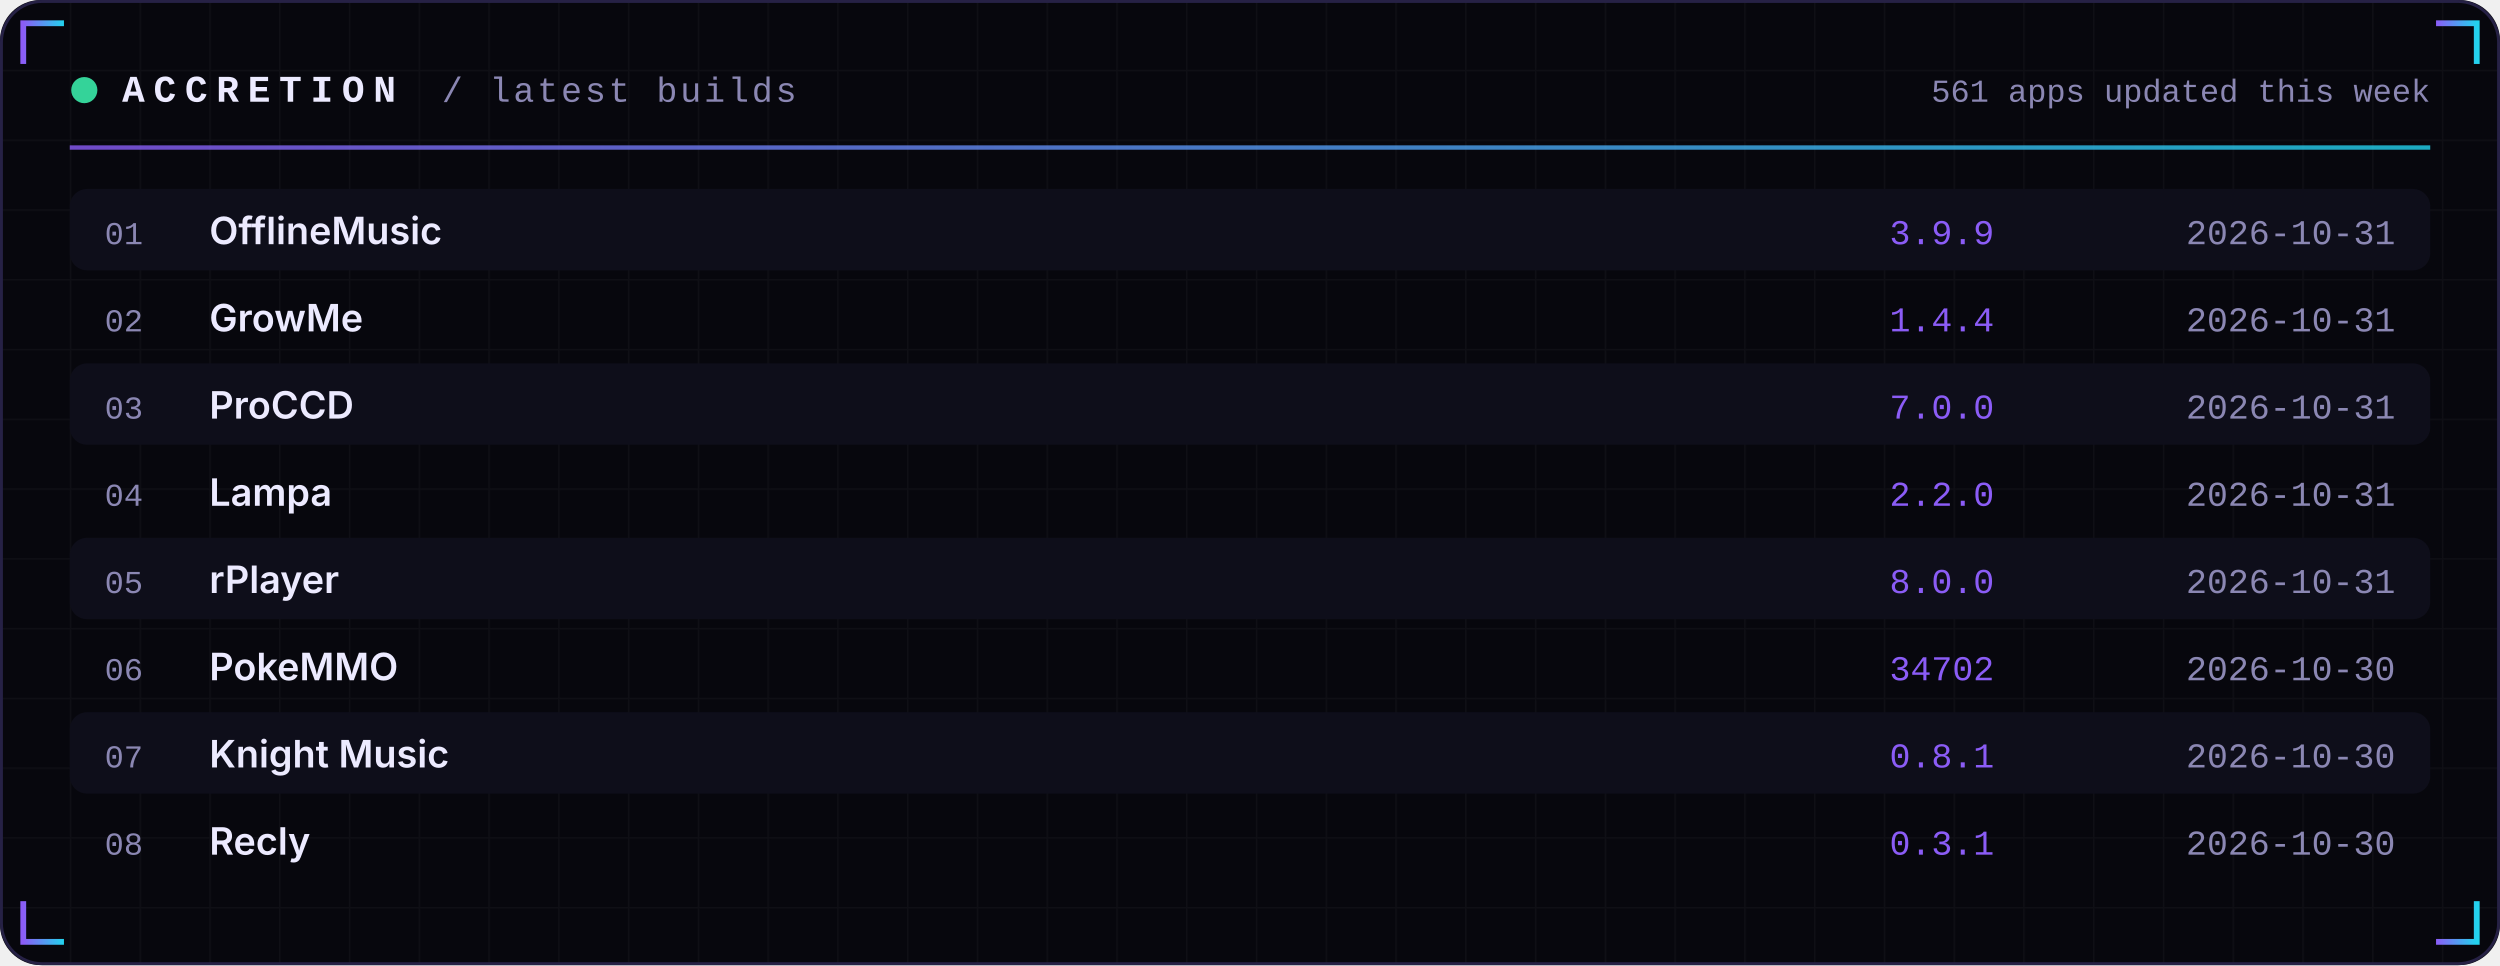
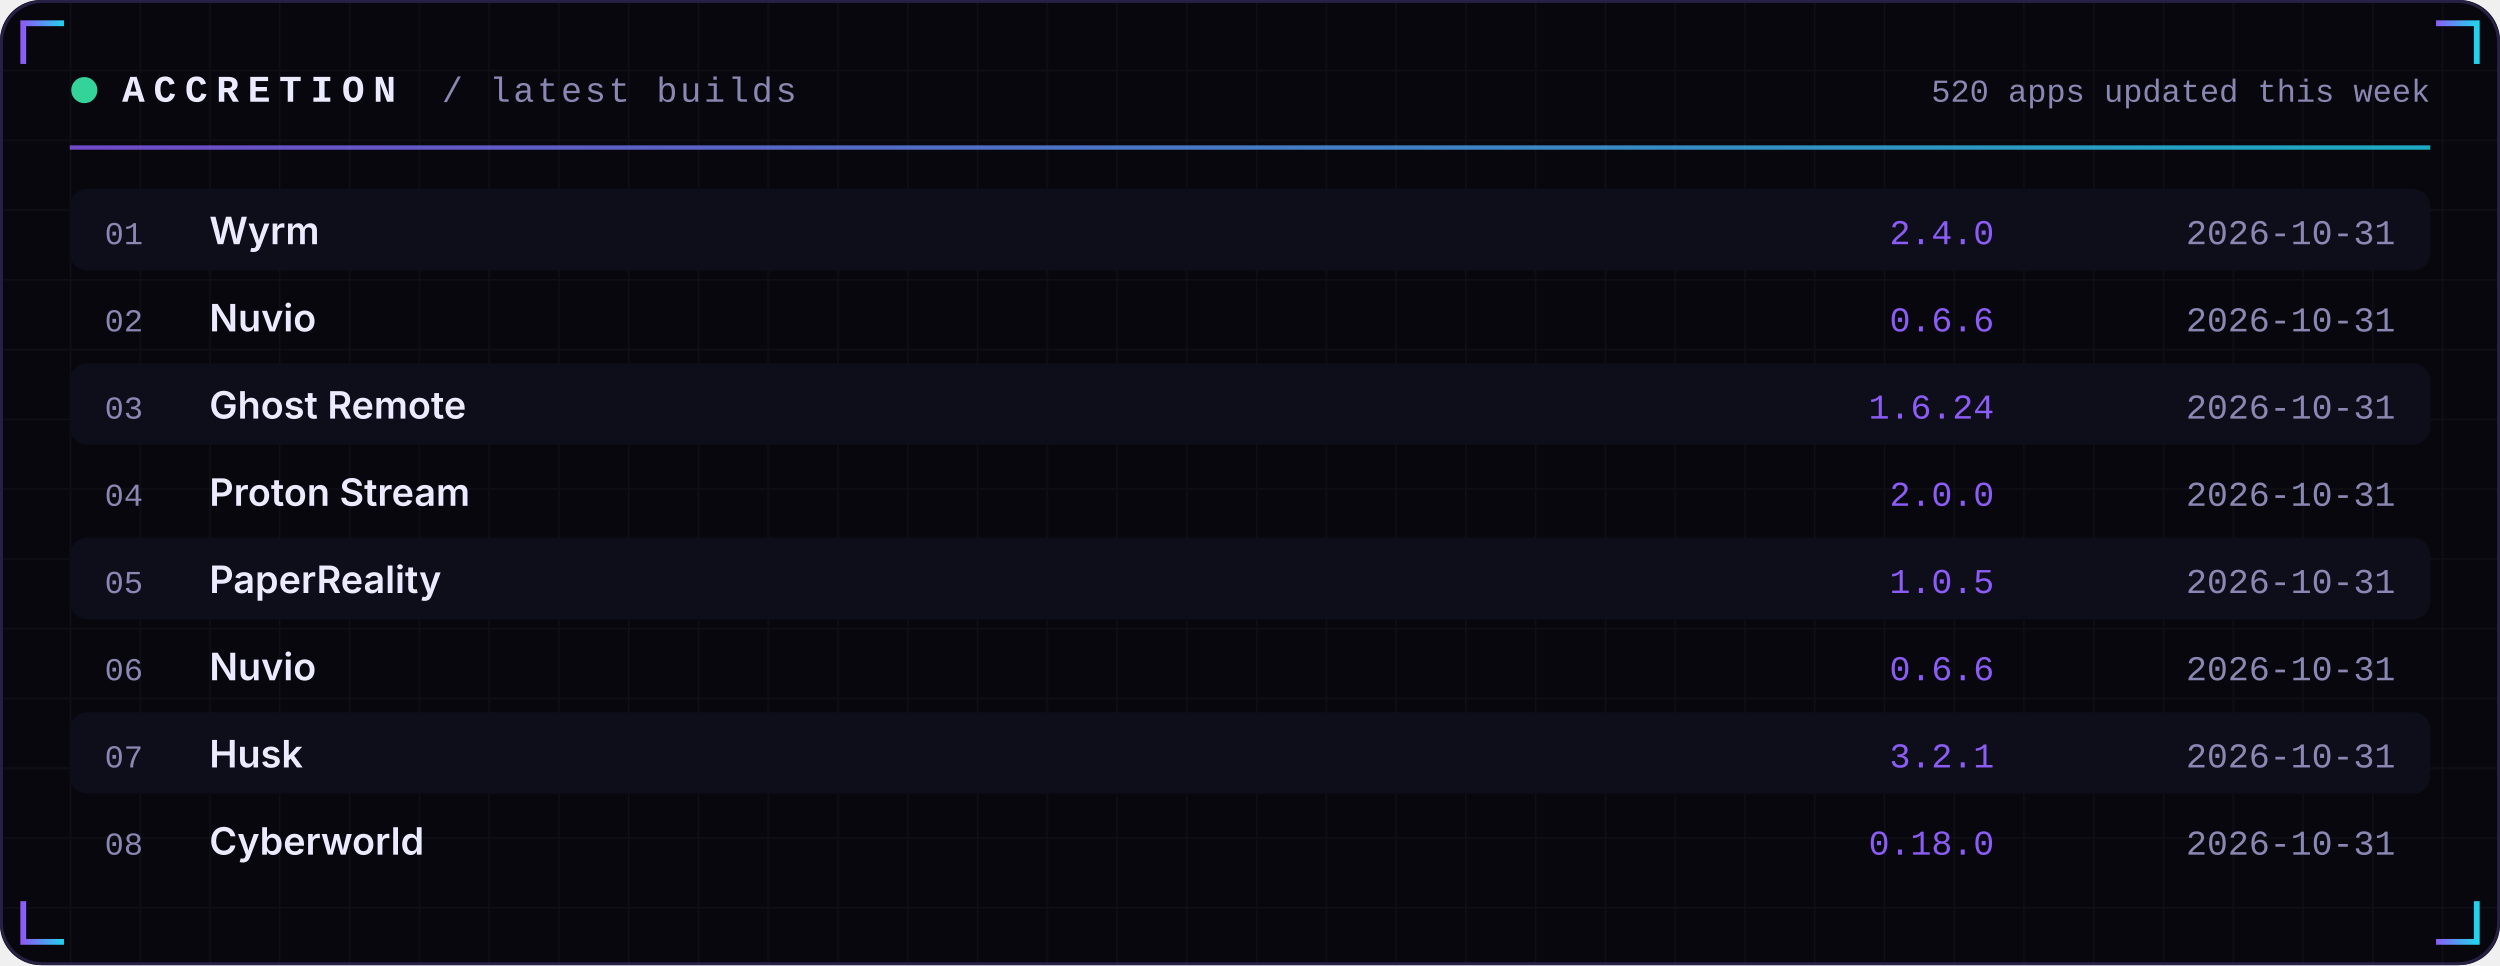
<svg xmlns="http://www.w3.org/2000/svg" width="860" height="332" viewBox="0 0 860 332" role="img">
  <defs>
    <linearGradient id="acc" x1="0" x2="1">
      <stop offset="0" stop-color="#8B5CF6" />
      <stop offset="1" stop-color="#22D3EE" />
    </linearGradient>
    <linearGradient id="area" x1="0" x2="0" y1="0" y2="1">
      <stop offset="0" stop-color="#8B5CF6" stop-opacity="0.35" />
      <stop offset="1" stop-color="#8B5CF6" stop-opacity="0" />
    </linearGradient>
    <pattern id="grid" width="24" height="24" patternUnits="userSpaceOnUse">
      <path d="M24 0H0V24" fill="none" stroke="#FFFFFF" stroke-opacity="0.035" />
    </pattern>
  </defs>
  <rect width="860" height="332" rx="14" fill="#07070D" />
  <rect width="860" height="332" rx="14" fill="url(#grid)" />
  <rect x="0.5" y="0.5" width="859" height="331" rx="14" fill="none" stroke="#262145" />
  <path d="M8 22 V8 H22" stroke="url(#acc)" stroke-width="2" fill="none" />
  <path d="M852 22 V8 H838" stroke="url(#acc)" stroke-width="2" fill="none" />
  <path d="M8 310 V324 H22" stroke="url(#acc)" stroke-width="2" fill="none" />
  <path d="M852 310 V324 H838" stroke="url(#acc)" stroke-width="2" fill="none" />
  <circle cx="29" cy="31" r="4.5" fill="#34D399">
    <animate attributeName="opacity" values="1;0.25;1" dur="2.4s" repeatCount="indefinite" />
  </circle>
  <text x="42" y="35" font-family="ui-monospace,SFMono-Regular,Menlo,Consolas,'Liberation Mono',monospace" font-size="13" font-weight="700" fill="#ECEAFF" text-anchor="start" letter-spacing="3">ACCRETION</text>
  <text x="152" y="35" font-family="ui-monospace,SFMono-Regular,Menlo,Consolas,'Liberation Mono',monospace" font-size="12" font-weight="400" fill="#8B87B3" text-anchor="start" letter-spacing="1">/ latest builds</text>
-   <text x="836" y="35" font-family="ui-monospace,SFMono-Regular,Menlo,Consolas,'Liberation Mono',monospace" font-size="11" font-weight="400" fill="#8B87B3" text-anchor="end" letter-spacing="0">561 apps updated this week</text>
+   <text x="836" y="35" font-family="ui-monospace,SFMono-Regular,Menlo,Consolas,'Liberation Mono',monospace" font-size="11" font-weight="400" fill="#8B87B3" text-anchor="end" letter-spacing="0">520 apps updated this week</text>
  <rect x="24" y="50" width="812" height="1.5" fill="url(#acc)" opacity="0.8" />
  <rect x="24" y="65" width="812" height="28" rx="6" fill="#0E0E1A" />
  <text x="36" y="84" font-family="ui-monospace,SFMono-Regular,Menlo,Consolas,'Liberation Mono',monospace" font-size="11" font-weight="400" fill="#8B87B3" text-anchor="start" letter-spacing="0">01</text>
-   <text x="72" y="84" font-family="-apple-system,BlinkMacSystemFont,'Segoe UI',Inter,Helvetica,Arial,sans-serif" font-size="13" font-weight="600" fill="#ECEAFF" text-anchor="start" letter-spacing="0">OfflineMusic</text>
-   <text x="686" y="84" font-family="ui-monospace,SFMono-Regular,Menlo,Consolas,'Liberation Mono',monospace" font-size="12" font-weight="400" fill="#8B5CF6" text-anchor="end" letter-spacing="0">3.9.9</text>
+   <text x="72" y="84" font-family="-apple-system,BlinkMacSystemFont,'Segoe UI',Inter,Helvetica,Arial,sans-serif" font-size="13" font-weight="600" fill="#ECEAFF" text-anchor="start" letter-spacing="0">Wyrm</text>
+   <text x="686" y="84" font-family="ui-monospace,SFMono-Regular,Menlo,Consolas,'Liberation Mono',monospace" font-size="12" font-weight="400" fill="#8B5CF6" text-anchor="end" letter-spacing="0">2.4.0</text>
  <text x="824" y="84" font-family="ui-monospace,SFMono-Regular,Menlo,Consolas,'Liberation Mono',monospace" font-size="12" font-weight="400" fill="#8B87B3" text-anchor="end" letter-spacing="0">2026-10-31</text>
  <text x="36" y="114" font-family="ui-monospace,SFMono-Regular,Menlo,Consolas,'Liberation Mono',monospace" font-size="11" font-weight="400" fill="#8B87B3" text-anchor="start" letter-spacing="0">02</text>
-   <text x="72" y="114" font-family="-apple-system,BlinkMacSystemFont,'Segoe UI',Inter,Helvetica,Arial,sans-serif" font-size="13" font-weight="600" fill="#ECEAFF" text-anchor="start" letter-spacing="0">GrowMe</text>
-   <text x="686" y="114" font-family="ui-monospace,SFMono-Regular,Menlo,Consolas,'Liberation Mono',monospace" font-size="12" font-weight="400" fill="#8B5CF6" text-anchor="end" letter-spacing="0">1.4.4</text>
+   <text x="72" y="114" font-family="-apple-system,BlinkMacSystemFont,'Segoe UI',Inter,Helvetica,Arial,sans-serif" font-size="13" font-weight="600" fill="#ECEAFF" text-anchor="start" letter-spacing="0">Nuvio</text>
+   <text x="686" y="114" font-family="ui-monospace,SFMono-Regular,Menlo,Consolas,'Liberation Mono',monospace" font-size="12" font-weight="400" fill="#8B5CF6" text-anchor="end" letter-spacing="0">0.6.6</text>
  <text x="824" y="114" font-family="ui-monospace,SFMono-Regular,Menlo,Consolas,'Liberation Mono',monospace" font-size="12" font-weight="400" fill="#8B87B3" text-anchor="end" letter-spacing="0">2026-10-31</text>
  <rect x="24" y="125" width="812" height="28" rx="6" fill="#0E0E1A" />
  <text x="36" y="144" font-family="ui-monospace,SFMono-Regular,Menlo,Consolas,'Liberation Mono',monospace" font-size="11" font-weight="400" fill="#8B87B3" text-anchor="start" letter-spacing="0">03</text>
-   <text x="72" y="144" font-family="-apple-system,BlinkMacSystemFont,'Segoe UI',Inter,Helvetica,Arial,sans-serif" font-size="13" font-weight="600" fill="#ECEAFF" text-anchor="start" letter-spacing="0">ProCCD</text>
-   <text x="686" y="144" font-family="ui-monospace,SFMono-Regular,Menlo,Consolas,'Liberation Mono',monospace" font-size="12" font-weight="400" fill="#8B5CF6" text-anchor="end" letter-spacing="0">7.0.0</text>
+   <text x="72" y="144" font-family="-apple-system,BlinkMacSystemFont,'Segoe UI',Inter,Helvetica,Arial,sans-serif" font-size="13" font-weight="600" fill="#ECEAFF" text-anchor="start" letter-spacing="0">Ghost Remote</text>
+   <text x="686" y="144" font-family="ui-monospace,SFMono-Regular,Menlo,Consolas,'Liberation Mono',monospace" font-size="12" font-weight="400" fill="#8B5CF6" text-anchor="end" letter-spacing="0">1.6.24</text>
  <text x="824" y="144" font-family="ui-monospace,SFMono-Regular,Menlo,Consolas,'Liberation Mono',monospace" font-size="12" font-weight="400" fill="#8B87B3" text-anchor="end" letter-spacing="0">2026-10-31</text>
  <text x="36" y="174" font-family="ui-monospace,SFMono-Regular,Menlo,Consolas,'Liberation Mono',monospace" font-size="11" font-weight="400" fill="#8B87B3" text-anchor="start" letter-spacing="0">04</text>
-   <text x="72" y="174" font-family="-apple-system,BlinkMacSystemFont,'Segoe UI',Inter,Helvetica,Arial,sans-serif" font-size="13" font-weight="600" fill="#ECEAFF" text-anchor="start" letter-spacing="0">Lampa</text>
-   <text x="686" y="174" font-family="ui-monospace,SFMono-Regular,Menlo,Consolas,'Liberation Mono',monospace" font-size="12" font-weight="400" fill="#8B5CF6" text-anchor="end" letter-spacing="0">2.2.0</text>
+   <text x="72" y="174" font-family="-apple-system,BlinkMacSystemFont,'Segoe UI',Inter,Helvetica,Arial,sans-serif" font-size="13" font-weight="600" fill="#ECEAFF" text-anchor="start" letter-spacing="0">Proton Stream</text>
+   <text x="686" y="174" font-family="ui-monospace,SFMono-Regular,Menlo,Consolas,'Liberation Mono',monospace" font-size="12" font-weight="400" fill="#8B5CF6" text-anchor="end" letter-spacing="0">2.0.0</text>
  <text x="824" y="174" font-family="ui-monospace,SFMono-Regular,Menlo,Consolas,'Liberation Mono',monospace" font-size="12" font-weight="400" fill="#8B87B3" text-anchor="end" letter-spacing="0">2026-10-31</text>
  <rect x="24" y="185" width="812" height="28" rx="6" fill="#0E0E1A" />
  <text x="36" y="204" font-family="ui-monospace,SFMono-Regular,Menlo,Consolas,'Liberation Mono',monospace" font-size="11" font-weight="400" fill="#8B87B3" text-anchor="start" letter-spacing="0">05</text>
-   <text x="72" y="204" font-family="-apple-system,BlinkMacSystemFont,'Segoe UI',Inter,Helvetica,Arial,sans-serif" font-size="13" font-weight="600" fill="#ECEAFF" text-anchor="start" letter-spacing="0">rPlayer</text>
-   <text x="686" y="204" font-family="ui-monospace,SFMono-Regular,Menlo,Consolas,'Liberation Mono',monospace" font-size="12" font-weight="400" fill="#8B5CF6" text-anchor="end" letter-spacing="0">8.0.0</text>
+   <text x="72" y="204" font-family="-apple-system,BlinkMacSystemFont,'Segoe UI',Inter,Helvetica,Arial,sans-serif" font-size="13" font-weight="600" fill="#ECEAFF" text-anchor="start" letter-spacing="0">PaperReality</text>
+   <text x="686" y="204" font-family="ui-monospace,SFMono-Regular,Menlo,Consolas,'Liberation Mono',monospace" font-size="12" font-weight="400" fill="#8B5CF6" text-anchor="end" letter-spacing="0">1.0.5</text>
  <text x="824" y="204" font-family="ui-monospace,SFMono-Regular,Menlo,Consolas,'Liberation Mono',monospace" font-size="12" font-weight="400" fill="#8B87B3" text-anchor="end" letter-spacing="0">2026-10-31</text>
  <text x="36" y="234" font-family="ui-monospace,SFMono-Regular,Menlo,Consolas,'Liberation Mono',monospace" font-size="11" font-weight="400" fill="#8B87B3" text-anchor="start" letter-spacing="0">06</text>
-   <text x="72" y="234" font-family="-apple-system,BlinkMacSystemFont,'Segoe UI',Inter,Helvetica,Arial,sans-serif" font-size="13" font-weight="600" fill="#ECEAFF" text-anchor="start" letter-spacing="0">PokeMMO</text>
-   <text x="686" y="234" font-family="ui-monospace,SFMono-Regular,Menlo,Consolas,'Liberation Mono',monospace" font-size="12" font-weight="400" fill="#8B5CF6" text-anchor="end" letter-spacing="0">34702</text>
-   <text x="824" y="234" font-family="ui-monospace,SFMono-Regular,Menlo,Consolas,'Liberation Mono',monospace" font-size="12" font-weight="400" fill="#8B87B3" text-anchor="end" letter-spacing="0">2026-10-30</text>
+   <text x="72" y="234" font-family="-apple-system,BlinkMacSystemFont,'Segoe UI',Inter,Helvetica,Arial,sans-serif" font-size="13" font-weight="600" fill="#ECEAFF" text-anchor="start" letter-spacing="0">Nuvio</text>
+   <text x="686" y="234" font-family="ui-monospace,SFMono-Regular,Menlo,Consolas,'Liberation Mono',monospace" font-size="12" font-weight="400" fill="#8B5CF6" text-anchor="end" letter-spacing="0">0.6.6</text>
+   <text x="824" y="234" font-family="ui-monospace,SFMono-Regular,Menlo,Consolas,'Liberation Mono',monospace" font-size="12" font-weight="400" fill="#8B87B3" text-anchor="end" letter-spacing="0">2026-10-31</text>
  <rect x="24" y="245" width="812" height="28" rx="6" fill="#0E0E1A" />
  <text x="36" y="264" font-family="ui-monospace,SFMono-Regular,Menlo,Consolas,'Liberation Mono',monospace" font-size="11" font-weight="400" fill="#8B87B3" text-anchor="start" letter-spacing="0">07</text>
-   <text x="72" y="264" font-family="-apple-system,BlinkMacSystemFont,'Segoe UI',Inter,Helvetica,Arial,sans-serif" font-size="13" font-weight="600" fill="#ECEAFF" text-anchor="start" letter-spacing="0">Knight Music</text>
-   <text x="686" y="264" font-family="ui-monospace,SFMono-Regular,Menlo,Consolas,'Liberation Mono',monospace" font-size="12" font-weight="400" fill="#8B5CF6" text-anchor="end" letter-spacing="0">0.8.1</text>
-   <text x="824" y="264" font-family="ui-monospace,SFMono-Regular,Menlo,Consolas,'Liberation Mono',monospace" font-size="12" font-weight="400" fill="#8B87B3" text-anchor="end" letter-spacing="0">2026-10-30</text>
+   <text x="72" y="264" font-family="-apple-system,BlinkMacSystemFont,'Segoe UI',Inter,Helvetica,Arial,sans-serif" font-size="13" font-weight="600" fill="#ECEAFF" text-anchor="start" letter-spacing="0">Husk</text>
+   <text x="686" y="264" font-family="ui-monospace,SFMono-Regular,Menlo,Consolas,'Liberation Mono',monospace" font-size="12" font-weight="400" fill="#8B5CF6" text-anchor="end" letter-spacing="0">3.2.1</text>
+   <text x="824" y="264" font-family="ui-monospace,SFMono-Regular,Menlo,Consolas,'Liberation Mono',monospace" font-size="12" font-weight="400" fill="#8B87B3" text-anchor="end" letter-spacing="0">2026-10-31</text>
  <text x="36" y="294" font-family="ui-monospace,SFMono-Regular,Menlo,Consolas,'Liberation Mono',monospace" font-size="11" font-weight="400" fill="#8B87B3" text-anchor="start" letter-spacing="0">08</text>
-   <text x="72" y="294" font-family="-apple-system,BlinkMacSystemFont,'Segoe UI',Inter,Helvetica,Arial,sans-serif" font-size="13" font-weight="600" fill="#ECEAFF" text-anchor="start" letter-spacing="0">Recly</text>
-   <text x="686" y="294" font-family="ui-monospace,SFMono-Regular,Menlo,Consolas,'Liberation Mono',monospace" font-size="12" font-weight="400" fill="#8B5CF6" text-anchor="end" letter-spacing="0">0.3.1</text>
-   <text x="824" y="294" font-family="ui-monospace,SFMono-Regular,Menlo,Consolas,'Liberation Mono',monospace" font-size="12" font-weight="400" fill="#8B87B3" text-anchor="end" letter-spacing="0">2026-10-30</text>
+   <text x="72" y="294" font-family="-apple-system,BlinkMacSystemFont,'Segoe UI',Inter,Helvetica,Arial,sans-serif" font-size="13" font-weight="600" fill="#ECEAFF" text-anchor="start" letter-spacing="0">Cyberworld</text>
+   <text x="686" y="294" font-family="ui-monospace,SFMono-Regular,Menlo,Consolas,'Liberation Mono',monospace" font-size="12" font-weight="400" fill="#8B5CF6" text-anchor="end" letter-spacing="0">0.18.0</text>
+   <text x="824" y="294" font-family="ui-monospace,SFMono-Regular,Menlo,Consolas,'Liberation Mono',monospace" font-size="12" font-weight="400" fill="#8B87B3" text-anchor="end" letter-spacing="0">2026-10-31</text>
</svg>
